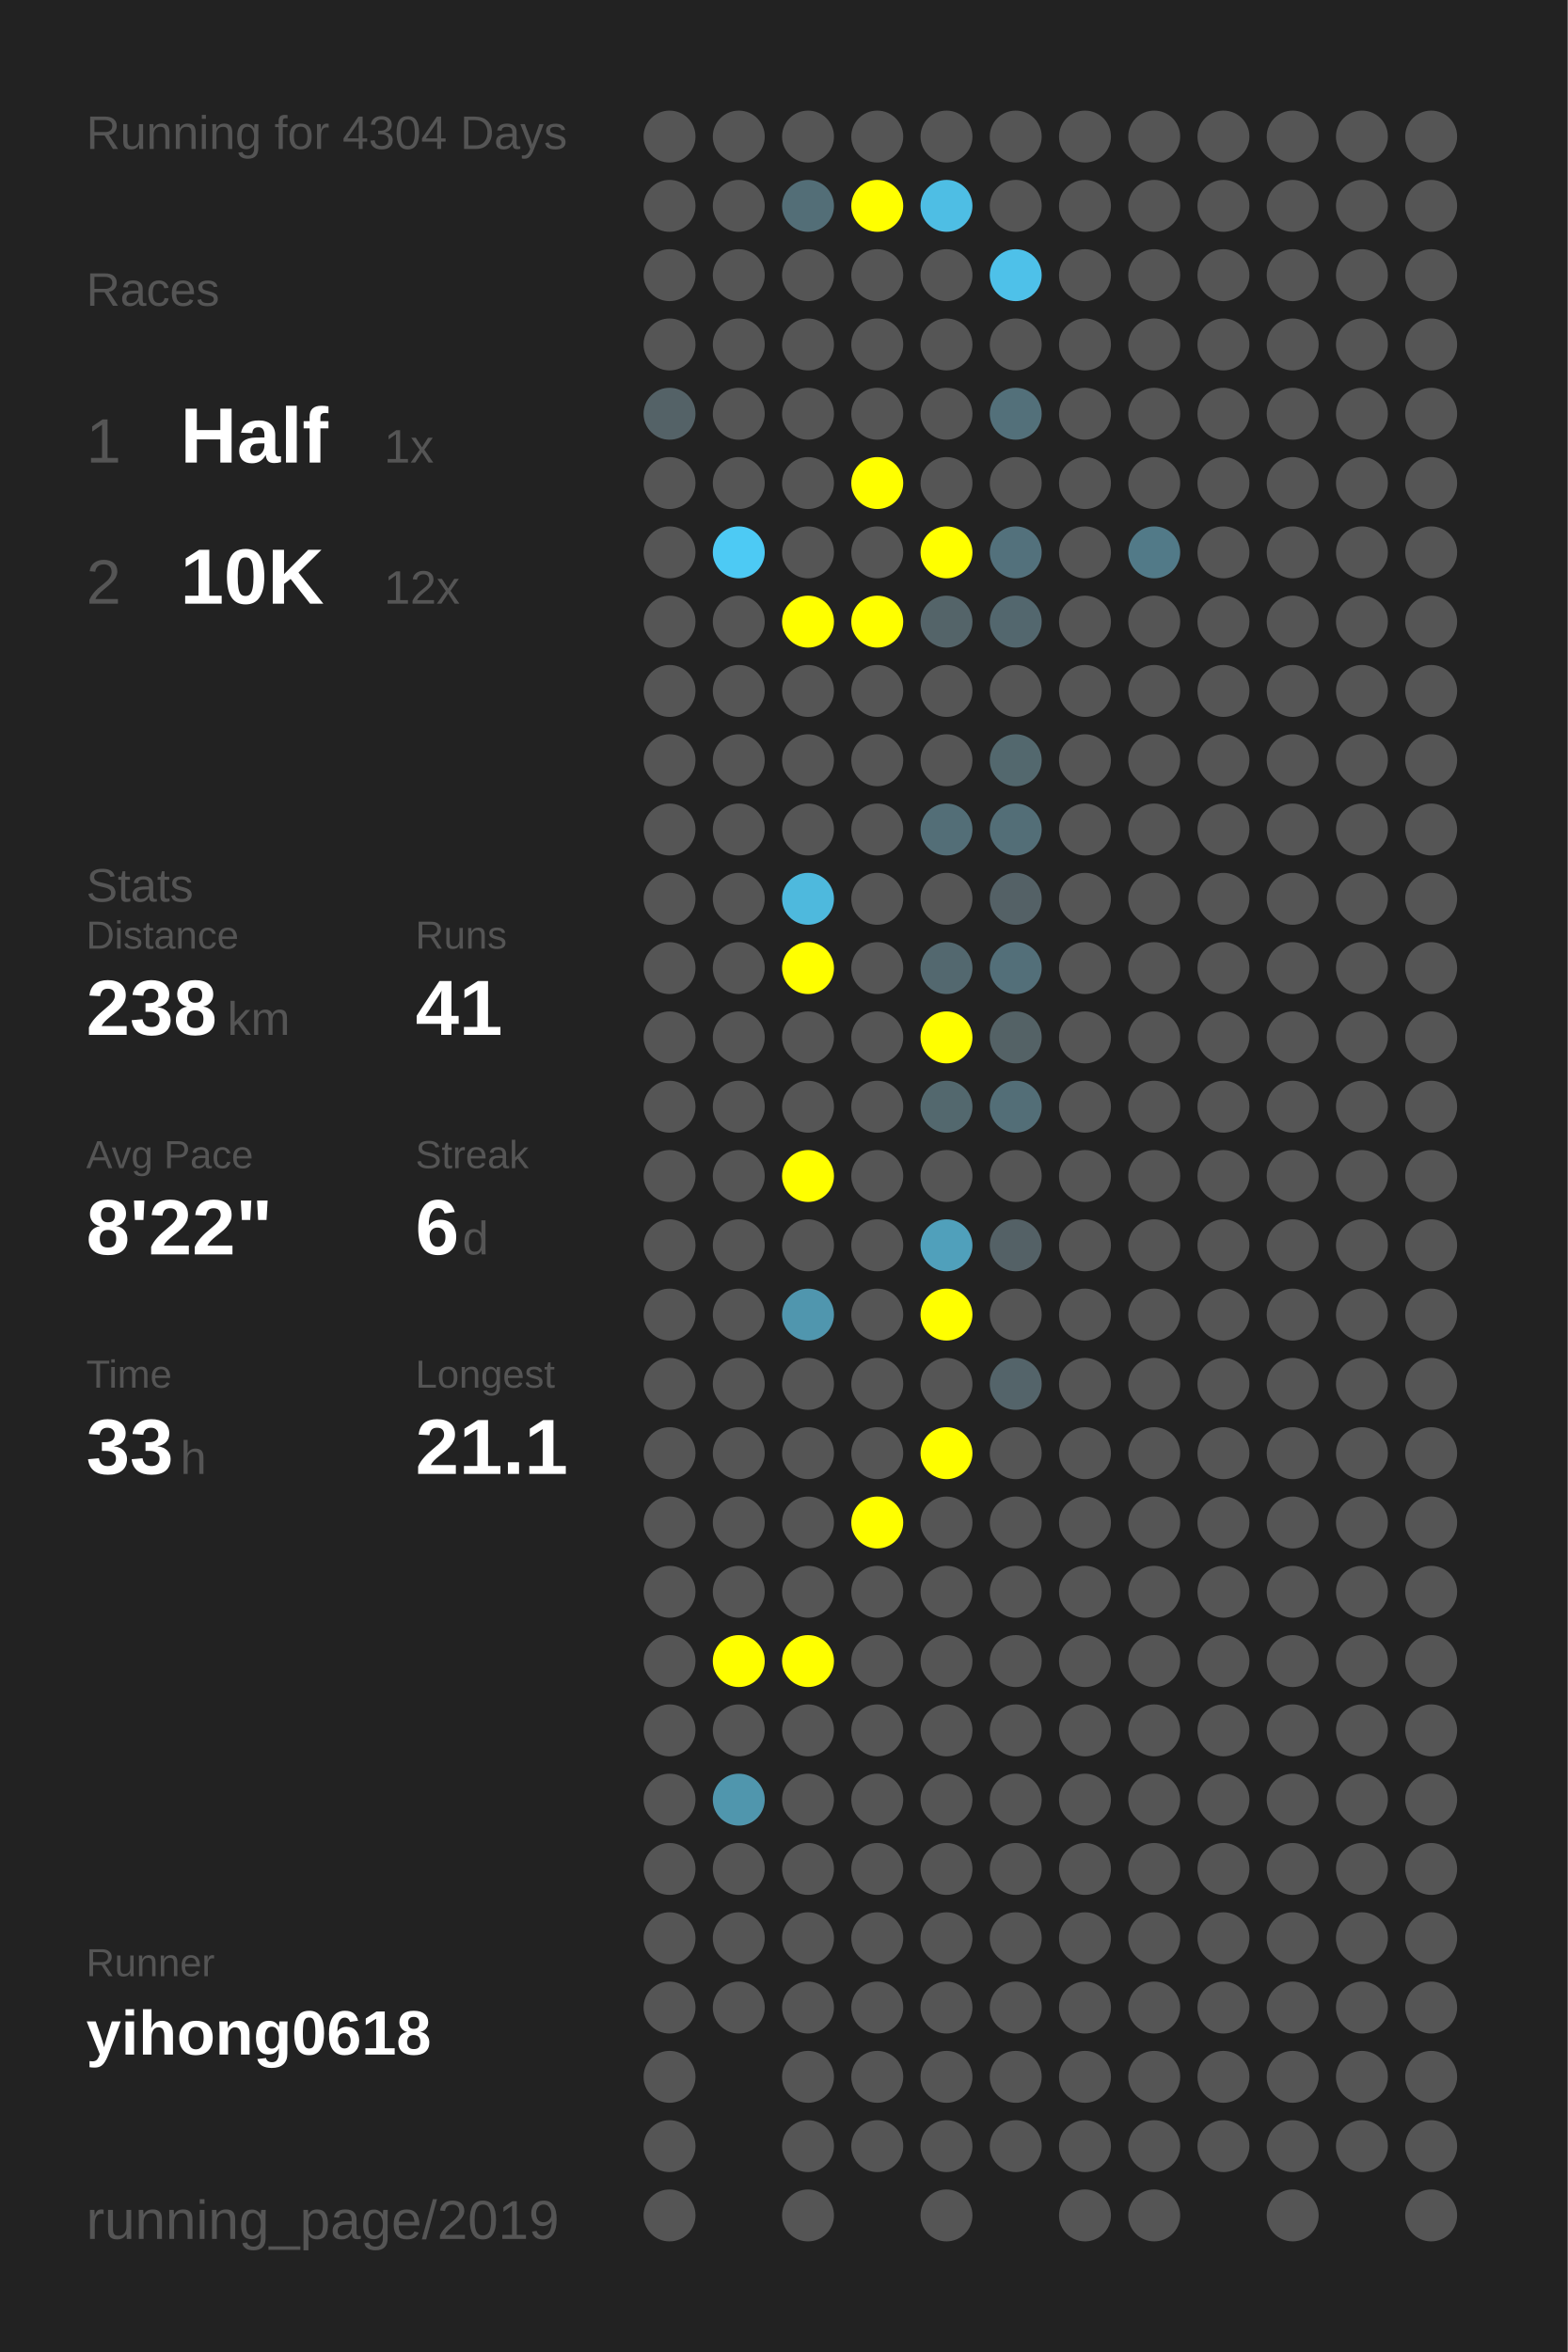
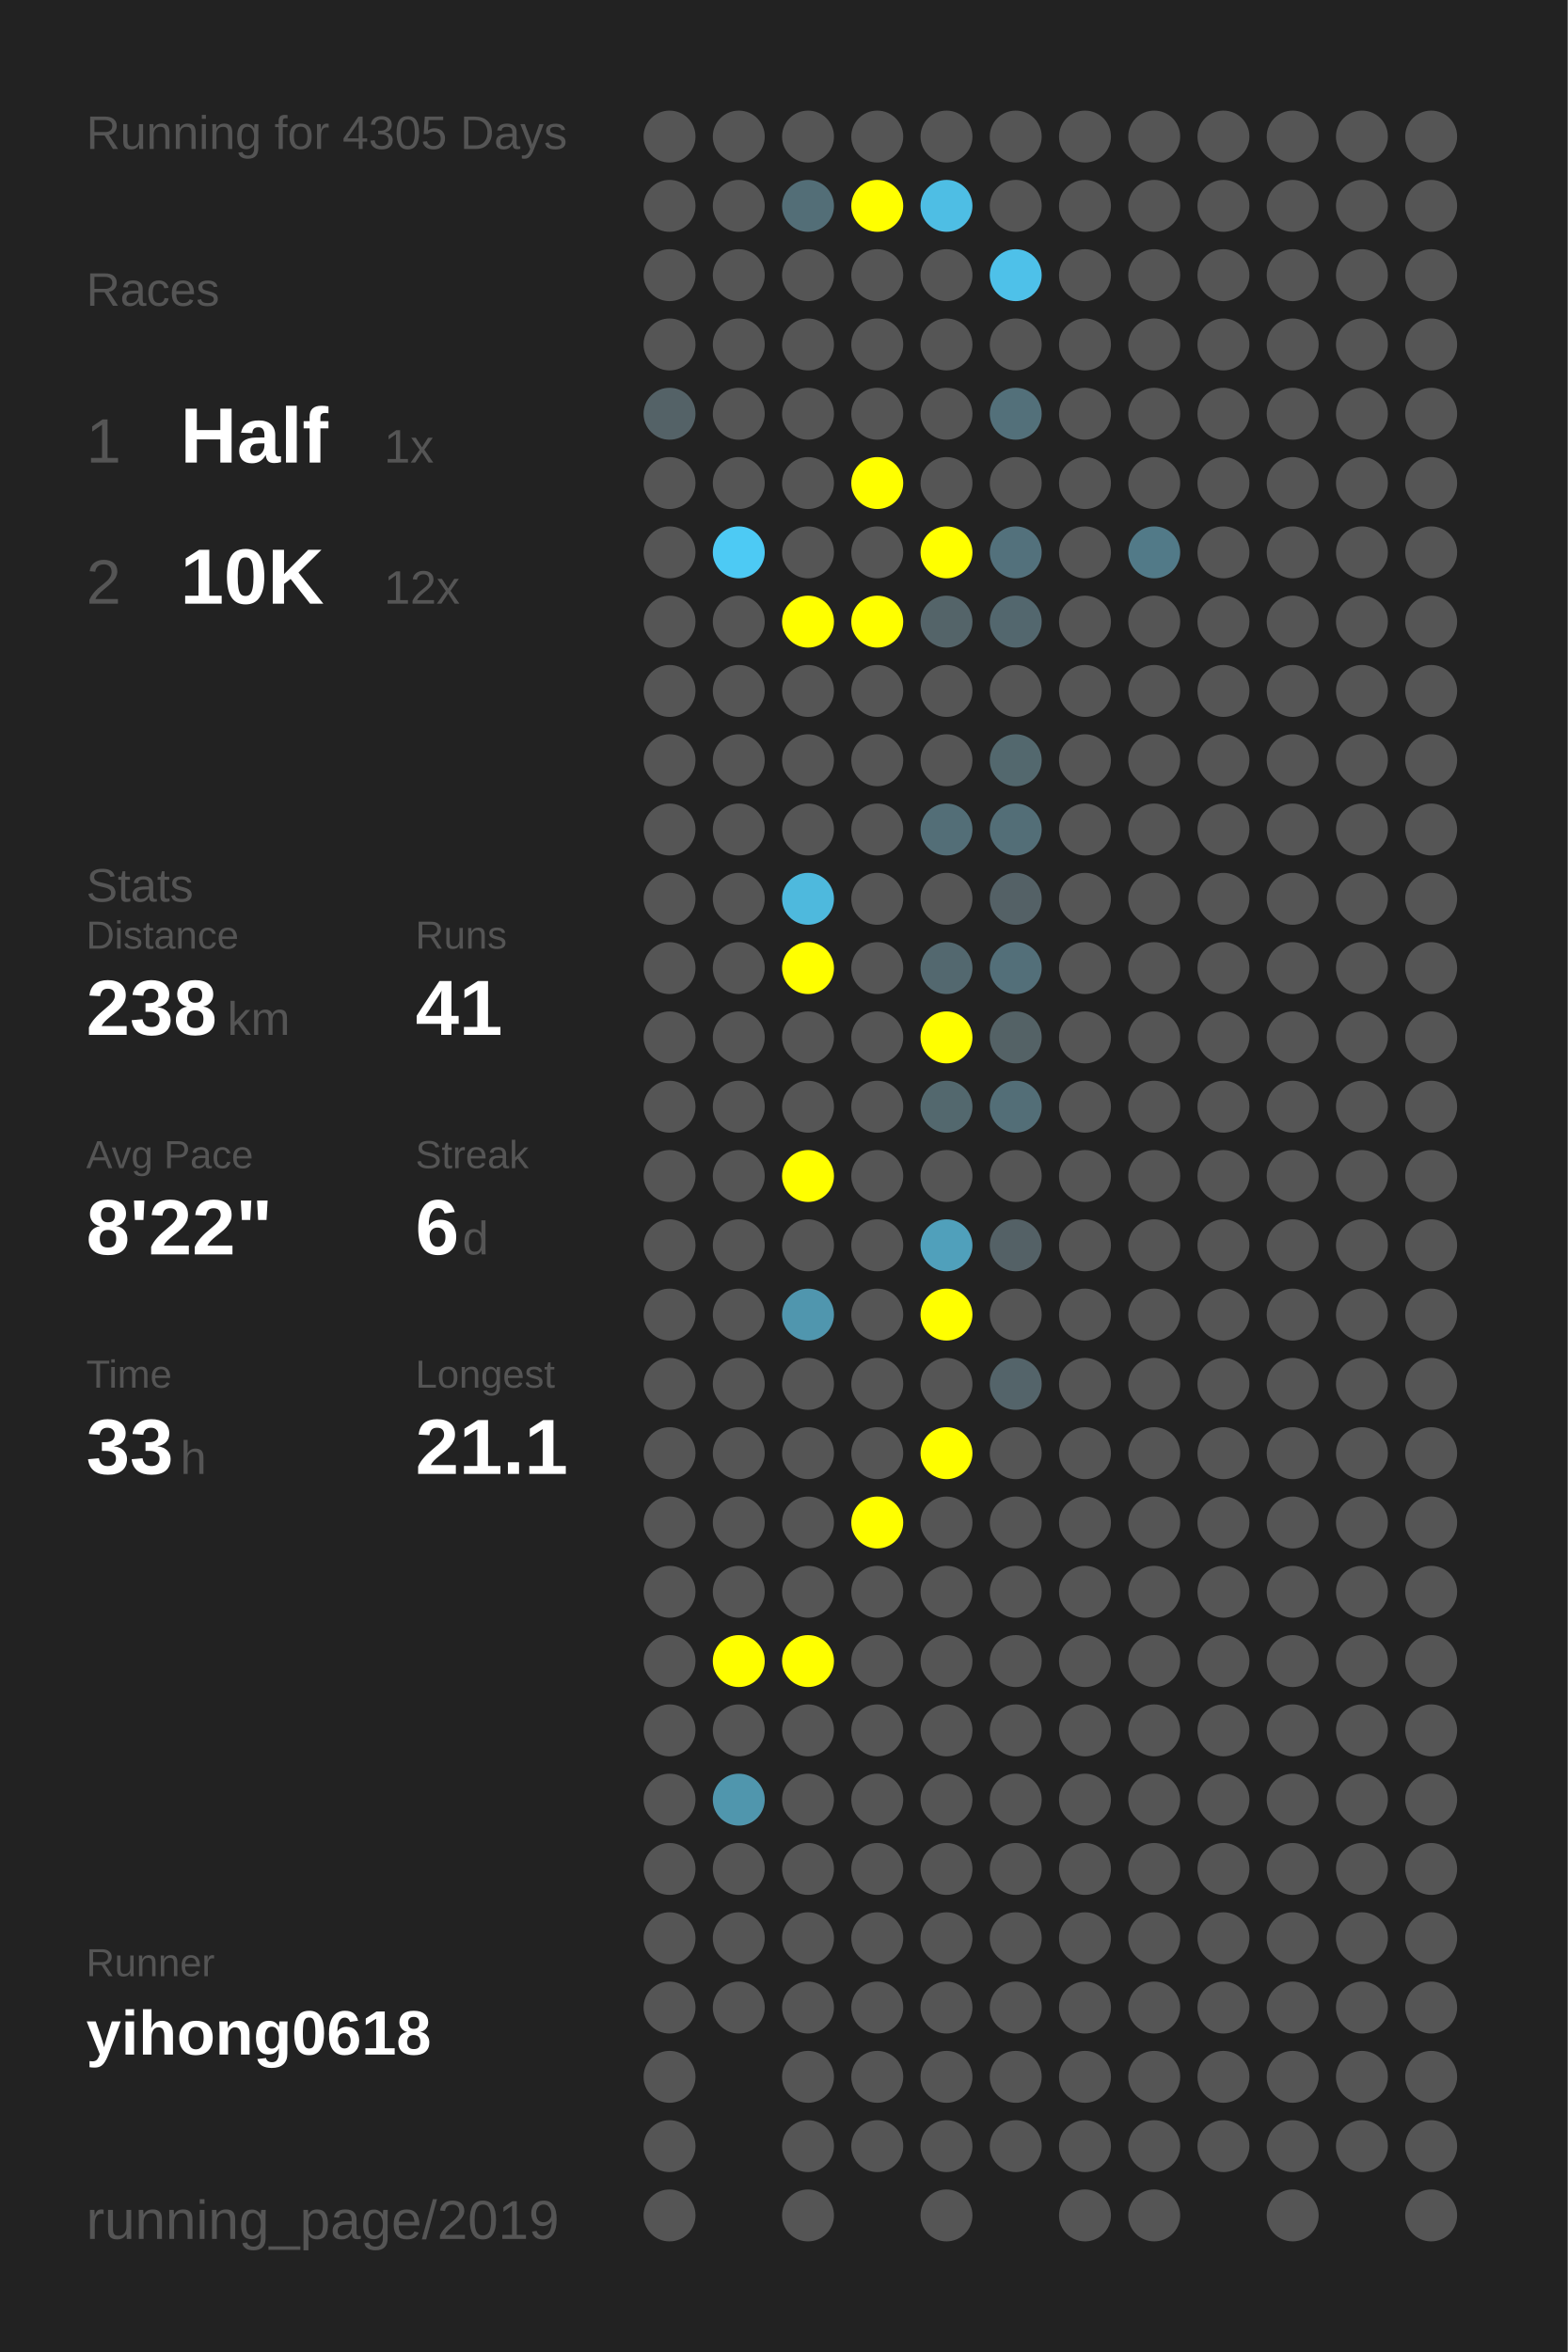
<svg xmlns="http://www.w3.org/2000/svg" baseProfile="full" height="300mm" version="1.1" viewBox="0,0,200,300" width="200mm">
  <defs />
  <rect fill="#222222" height="300" width="200" x="0" y="0" />
-   <text fill="#555555" style="font-size:6px; font-family:Arial;" x="11" y="19">Running for 4304 Days</text>
+   <text fill="#555555" style="font-size:6px; font-family:Arial;" x="11" y="19">Running for 4305 Days</text>
  <text fill="#555555" style="font-size:6px; font-family:Arial;" x="11" y="39">Races</text>
  <text fill="#555555" style="font-size:8px; font-family:Arial;" x="11" y="59">1</text>
  <text fill="#FFFFFF" style="font-size:10px; font-family:Arial; font-weight:bold;" x="23" y="59">Half</text>
  <text fill="#555555" style="font-size:6px; font-family:Arial;" x="49" y="59">1x</text>
  <text fill="#555555" style="font-size:8px; font-family:Arial;" x="11" y="77">2</text>
  <text fill="#FFFFFF" style="font-size:10px; font-family:Arial; font-weight:bold;" x="23" y="77">10K</text>
  <text fill="#555555" style="font-size:6px; font-family:Arial;" x="49" y="77">12x</text>
  <text fill="#555555" style="font-size:6px; font-family:Arial;" x="11" y="115">Stats</text>
  <text fill="#555555" style="font-size:5px; font-family:Arial;" x="11" y="121">Distance</text>
  <text fill="#FFFFFF" style="font-size:10px; font-family:Arial; font-weight:bold;" x="11" y="132">238</text>
  <text fill="#555555" style="font-size:6px; font-family:Arial;" x="29" y="132">km</text>
  <text fill="#555555" style="font-size:5px; font-family:Arial;" x="53" y="121">Runs</text>
  <text fill="#FFFFFF" style="font-size:10px; font-family:Arial; font-weight:bold;" x="53" y="132">41</text>
  <text fill="#555555" style="font-size:5px; font-family:Arial;" x="11" y="149">Avg Pace</text>
  <text fill="#FFFFFF" style="font-size:10px; font-family:Arial; font-weight:bold;" x="11" y="160">8'22"</text>
  <text fill="#555555" style="font-size:5px; font-family:Arial;" x="53" y="149">Streak</text>
  <text fill="#FFFFFF" style="font-size:10px; font-family:Arial; font-weight:bold;" x="53" y="160">6</text>
  <text fill="#555555" style="font-size:6px; font-family:Arial;" x="59" y="160">d</text>
  <text fill="#555555" style="font-size:5px; font-family:Arial;" x="11" y="177">Time</text>
  <text fill="#FFFFFF" style="font-size:10px; font-family:Arial; font-weight:bold;" x="11" y="188">33</text>
  <text fill="#555555" style="font-size:6px; font-family:Arial;" x="23" y="188">h</text>
  <text fill="#555555" style="font-size:5px; font-family:Arial;" x="53" y="177">Longest</text>
  <text fill="#FFFFFF" style="font-size:10px; font-family:Arial; font-weight:bold;" x="53" y="188">21.1</text>
  <text fill="#555555" style="font-size:5px; font-family:Arial;" x="11" y="252.065">Runner</text>
  <text fill="#FFFFFF" style="font-size:8px; font-family:Arial; font-weight:bold;" x="11" y="262.065">yihong0618</text>
  <text fill="#555555" style="font-size:7px; font-family:Arial;" x="11" y="285.581">running_page/2019</text>
  <circle cx="85.417" cy="17.419" fill="#555555" r="3.312" />
  <circle cx="85.417" cy="26.258" fill="#555555" r="3.312" />
  <circle cx="85.417" cy="35.097" fill="#555555" r="3.312" />
  <circle cx="85.417" cy="43.935" fill="#555555" r="3.312" />
  <circle cx="85.417" cy="52.774" fill="#546267" r="3.312" />
  <circle cx="85.417" cy="61.613" fill="#555555" r="3.312" />
  <circle cx="85.417" cy="70.452" fill="#555555" r="3.312" />
  <circle cx="85.417" cy="79.29" fill="#555555" r="3.312" />
  <circle cx="85.417" cy="88.129" fill="#555555" r="3.312" />
  <circle cx="85.417" cy="96.968" fill="#555555" r="3.312" />
  <circle cx="85.417" cy="105.806" fill="#555555" r="3.312" />
  <circle cx="85.417" cy="114.645" fill="#555555" r="3.312" />
  <circle cx="85.417" cy="123.484" fill="#555555" r="3.312" />
  <circle cx="85.417" cy="132.323" fill="#555555" r="3.312" />
  <circle cx="85.417" cy="141.161" fill="#555555" r="3.312" />
  <circle cx="85.417" cy="150" fill="#555555" r="3.312" />
  <circle cx="85.417" cy="158.839" fill="#555555" r="3.312" />
  <circle cx="85.417" cy="167.677" fill="#555555" r="3.312" />
  <circle cx="85.417" cy="176.516" fill="#555555" r="3.312" />
  <circle cx="85.417" cy="185.355" fill="#555555" r="3.312" />
  <circle cx="85.417" cy="194.194" fill="#555555" r="3.312" />
  <circle cx="85.417" cy="203.032" fill="#555555" r="3.312" />
  <circle cx="85.417" cy="211.871" fill="#555555" r="3.312" />
  <circle cx="85.417" cy="220.71" fill="#555555" r="3.312" />
  <circle cx="85.417" cy="229.548" fill="#555555" r="3.312" />
  <circle cx="85.417" cy="238.387" fill="#555555" r="3.312" />
  <circle cx="85.417" cy="247.226" fill="#555555" r="3.312" />
  <circle cx="85.417" cy="256.065" fill="#555555" r="3.312" />
  <circle cx="85.417" cy="264.903" fill="#555555" r="3.312" />
  <circle cx="85.417" cy="273.742" fill="#555555" r="3.312" />
  <circle cx="85.417" cy="282.581" fill="#555555" r="3.312" />
  <circle cx="94.25" cy="17.419" fill="#555555" r="3.312" />
  <circle cx="94.25" cy="26.258" fill="#555555" r="3.312" />
  <circle cx="94.25" cy="35.097" fill="#555555" r="3.312" />
  <circle cx="94.25" cy="43.935" fill="#555555" r="3.312" />
  <circle cx="94.25" cy="52.774" fill="#555555" r="3.312" />
  <circle cx="94.25" cy="61.613" fill="#555555" r="3.312" />
  <circle cx="94.25" cy="70.452" fill="#4dcaf4" r="3.312" />
  <circle cx="94.25" cy="79.29" fill="#555555" r="3.312" />
  <circle cx="94.25" cy="88.129" fill="#555555" r="3.312" />
  <circle cx="94.25" cy="96.968" fill="#555555" r="3.312" />
  <circle cx="94.25" cy="105.806" fill="#555555" r="3.312" />
  <circle cx="94.25" cy="114.645" fill="#555555" r="3.312" />
  <circle cx="94.25" cy="123.484" fill="#555555" r="3.312" />
  <circle cx="94.25" cy="132.323" fill="#555555" r="3.312" />
  <circle cx="94.25" cy="141.161" fill="#555555" r="3.312" />
  <circle cx="94.25" cy="150" fill="#555555" r="3.312" />
  <circle cx="94.25" cy="158.839" fill="#555555" r="3.312" />
  <circle cx="94.25" cy="167.677" fill="#555555" r="3.312" />
  <circle cx="94.25" cy="176.516" fill="#555555" r="3.312" />
  <circle cx="94.25" cy="185.355" fill="#555555" r="3.312" />
  <circle cx="94.25" cy="194.194" fill="#555555" r="3.312" />
  <circle cx="94.25" cy="203.032" fill="#555555" r="3.312" />
  <circle cx="94.25" cy="211.871" fill="#FFFF00" r="3.312" />
  <circle cx="94.25" cy="220.71" fill="#555555" r="3.312" />
  <circle cx="94.25" cy="229.548" fill="#5096ad" r="3.312" />
  <circle cx="94.25" cy="238.387" fill="#555555" r="3.312" />
  <circle cx="94.25" cy="247.226" fill="#555555" r="3.312" />
  <circle cx="94.25" cy="256.065" fill="#555555" r="3.312" />
  <circle cx="103.083" cy="17.419" fill="#555555" r="3.312" />
  <circle cx="103.083" cy="26.258" fill="#536e77" r="3.312" />
  <circle cx="103.083" cy="35.097" fill="#555555" r="3.312" />
  <circle cx="103.083" cy="43.935" fill="#555555" r="3.312" />
  <circle cx="103.083" cy="52.774" fill="#555555" r="3.312" />
  <circle cx="103.083" cy="61.613" fill="#555555" r="3.312" />
  <circle cx="103.083" cy="70.452" fill="#555555" r="3.312" />
  <circle cx="103.083" cy="79.29" fill="#FFFF00" r="3.312" />
  <circle cx="103.083" cy="88.129" fill="#555555" r="3.312" />
  <circle cx="103.083" cy="96.968" fill="#555555" r="3.312" />
  <circle cx="103.083" cy="105.806" fill="#555555" r="3.312" />
  <circle cx="103.083" cy="114.645" fill="#4eb9dd" r="3.312" />
  <circle cx="103.083" cy="123.484" fill="#FFFF00" r="3.312" />
  <circle cx="103.083" cy="132.323" fill="#555555" r="3.312" />
  <circle cx="103.083" cy="141.161" fill="#555555" r="3.312" />
  <circle cx="103.083" cy="150" fill="#FFFF00" r="3.312" />
  <circle cx="103.083" cy="158.839" fill="#555555" r="3.312" />
  <circle cx="103.083" cy="167.677" fill="#5096ae" r="3.312" />
  <circle cx="103.083" cy="176.516" fill="#555555" r="3.312" />
  <circle cx="103.083" cy="185.355" fill="#555555" r="3.312" />
  <circle cx="103.083" cy="194.194" fill="#555555" r="3.312" />
  <circle cx="103.083" cy="203.032" fill="#555555" r="3.312" />
  <circle cx="103.083" cy="211.871" fill="#FFFF00" r="3.312" />
  <circle cx="103.083" cy="220.71" fill="#555555" r="3.312" />
  <circle cx="103.083" cy="229.548" fill="#555555" r="3.312" />
  <circle cx="103.083" cy="238.387" fill="#555555" r="3.312" />
  <circle cx="103.083" cy="247.226" fill="#555555" r="3.312" />
  <circle cx="103.083" cy="256.065" fill="#555555" r="3.312" />
  <circle cx="103.083" cy="264.903" fill="#555555" r="3.312" />
  <circle cx="103.083" cy="273.742" fill="#555555" r="3.312" />
  <circle cx="103.083" cy="282.581" fill="#555555" r="3.312" />
  <circle cx="111.917" cy="17.419" fill="#555555" r="3.312" />
  <circle cx="111.917" cy="26.258" fill="#FFFF00" r="3.312" />
  <circle cx="111.917" cy="35.097" fill="#555555" r="3.312" />
  <circle cx="111.917" cy="43.935" fill="#555555" r="3.312" />
  <circle cx="111.917" cy="52.774" fill="#555555" r="3.312" />
  <circle cx="111.917" cy="61.613" fill="#FFFF00" r="3.312" />
  <circle cx="111.917" cy="70.452" fill="#555555" r="3.312" />
  <circle cx="111.917" cy="79.29" fill="#FFFF00" r="3.312" />
  <circle cx="111.917" cy="88.129" fill="#555555" r="3.312" />
  <circle cx="111.917" cy="96.968" fill="#555555" r="3.312" />
  <circle cx="111.917" cy="105.806" fill="#555555" r="3.312" />
  <circle cx="111.917" cy="114.645" fill="#555555" r="3.312" />
  <circle cx="111.917" cy="123.484" fill="#555555" r="3.312" />
  <circle cx="111.917" cy="132.323" fill="#555555" r="3.312" />
  <circle cx="111.917" cy="141.161" fill="#555555" r="3.312" />
  <circle cx="111.917" cy="150" fill="#555555" r="3.312" />
  <circle cx="111.917" cy="158.839" fill="#555555" r="3.312" />
  <circle cx="111.917" cy="167.677" fill="#555555" r="3.312" />
  <circle cx="111.917" cy="176.516" fill="#555555" r="3.312" />
  <circle cx="111.917" cy="185.355" fill="#555555" r="3.312" />
  <circle cx="111.917" cy="194.194" fill="#FFFF00" r="3.312" />
  <circle cx="111.917" cy="203.032" fill="#555555" r="3.312" />
  <circle cx="111.917" cy="211.871" fill="#555555" r="3.312" />
  <circle cx="111.917" cy="220.71" fill="#555555" r="3.312" />
  <circle cx="111.917" cy="229.548" fill="#555555" r="3.312" />
  <circle cx="111.917" cy="238.387" fill="#555555" r="3.312" />
  <circle cx="111.917" cy="247.226" fill="#555555" r="3.312" />
  <circle cx="111.917" cy="256.065" fill="#555555" r="3.312" />
  <circle cx="111.917" cy="264.903" fill="#555555" r="3.312" />
  <circle cx="111.917" cy="273.742" fill="#555555" r="3.312" />
  <circle cx="120.75" cy="17.419" fill="#555555" r="3.312" />
  <circle cx="120.75" cy="26.258" fill="#4ebee4" r="3.312" />
  <circle cx="120.75" cy="35.097" fill="#555555" r="3.312" />
  <circle cx="120.75" cy="43.935" fill="#555555" r="3.312" />
  <circle cx="120.75" cy="52.774" fill="#555555" r="3.312" />
  <circle cx="120.75" cy="61.613" fill="#555555" r="3.312" />
  <circle cx="120.75" cy="70.452" fill="#FFFF00" r="3.312" />
  <circle cx="120.75" cy="79.29" fill="#546469" r="3.312" />
  <circle cx="120.75" cy="88.129" fill="#555555" r="3.312" />
  <circle cx="120.75" cy="96.968" fill="#555555" r="3.312" />
  <circle cx="120.75" cy="105.806" fill="#536e77" r="3.312" />
  <circle cx="120.75" cy="114.645" fill="#555555" r="3.312" />
  <circle cx="120.75" cy="123.484" fill="#53686f" r="3.312" />
  <circle cx="120.75" cy="132.323" fill="#FFFF00" r="3.312" />
  <circle cx="120.75" cy="141.161" fill="#53686e" r="3.312" />
  <circle cx="120.75" cy="150" fill="#555555" r="3.312" />
  <circle cx="120.75" cy="158.839" fill="#50a0bb" r="3.312" />
  <circle cx="120.75" cy="167.677" fill="#FFFF00" r="3.312" />
  <circle cx="120.75" cy="176.516" fill="#555555" r="3.312" />
  <circle cx="120.75" cy="185.355" fill="#FFFF00" r="3.312" />
  <circle cx="120.75" cy="194.194" fill="#555555" r="3.312" />
  <circle cx="120.75" cy="203.032" fill="#555555" r="3.312" />
  <circle cx="120.75" cy="211.871" fill="#555555" r="3.312" />
  <circle cx="120.75" cy="220.71" fill="#555555" r="3.312" />
  <circle cx="120.75" cy="229.548" fill="#555555" r="3.312" />
  <circle cx="120.75" cy="238.387" fill="#555555" r="3.312" />
  <circle cx="120.75" cy="247.226" fill="#555555" r="3.312" />
  <circle cx="120.75" cy="256.065" fill="#555555" r="3.312" />
  <circle cx="120.75" cy="264.903" fill="#555555" r="3.312" />
  <circle cx="120.75" cy="273.742" fill="#555555" r="3.312" />
  <circle cx="120.75" cy="282.581" fill="#555555" r="3.312" />
  <circle cx="129.583" cy="17.419" fill="#555555" r="3.312" />
  <circle cx="129.583" cy="26.258" fill="#555555" r="3.312" />
  <circle cx="129.583" cy="35.097" fill="#4ec1e9" r="3.312" />
  <circle cx="129.583" cy="43.935" fill="#555555" r="3.312" />
  <circle cx="129.583" cy="52.774" fill="#53707a" r="3.312" />
  <circle cx="129.583" cy="61.613" fill="#555555" r="3.312" />
  <circle cx="129.583" cy="70.452" fill="#53717c" r="3.312" />
  <circle cx="129.583" cy="79.29" fill="#53676e" r="3.312" />
  <circle cx="129.583" cy="88.129" fill="#555555" r="3.312" />
  <circle cx="129.583" cy="96.968" fill="#53686e" r="3.312" />
  <circle cx="129.583" cy="105.806" fill="#536e77" r="3.312" />
  <circle cx="129.583" cy="114.645" fill="#546166" r="3.312" />
  <circle cx="129.583" cy="123.484" fill="#536f79" r="3.312" />
  <circle cx="129.583" cy="132.323" fill="#546266" r="3.312" />
  <circle cx="129.583" cy="141.161" fill="#536e77" r="3.312" />
  <circle cx="129.583" cy="150" fill="#555555" r="3.312" />
  <circle cx="129.583" cy="158.839" fill="#546166" r="3.312" />
  <circle cx="129.583" cy="167.677" fill="#555555" r="3.312" />
  <circle cx="129.583" cy="176.516" fill="#54646a" r="3.312" />
  <circle cx="129.583" cy="185.355" fill="#555555" r="3.312" />
  <circle cx="129.583" cy="194.194" fill="#555555" r="3.312" />
  <circle cx="129.583" cy="203.032" fill="#555555" r="3.312" />
  <circle cx="129.583" cy="211.871" fill="#555555" r="3.312" />
  <circle cx="129.583" cy="220.71" fill="#555555" r="3.312" />
  <circle cx="129.583" cy="229.548" fill="#555555" r="3.312" />
  <circle cx="129.583" cy="238.387" fill="#555555" r="3.312" />
  <circle cx="129.583" cy="247.226" fill="#555555" r="3.312" />
  <circle cx="129.583" cy="256.065" fill="#555555" r="3.312" />
  <circle cx="129.583" cy="264.903" fill="#555555" r="3.312" />
  <circle cx="129.583" cy="273.742" fill="#555555" r="3.312" />
  <circle cx="138.417" cy="17.419" fill="#555555" r="3.312" />
  <circle cx="138.417" cy="26.258" fill="#555555" r="3.312" />
  <circle cx="138.417" cy="35.097" fill="#555555" r="3.312" />
  <circle cx="138.417" cy="43.935" fill="#555555" r="3.312" />
  <circle cx="138.417" cy="52.774" fill="#555555" r="3.312" />
  <circle cx="138.417" cy="61.613" fill="#555555" r="3.312" />
  <circle cx="138.417" cy="70.452" fill="#555555" r="3.312" />
  <circle cx="138.417" cy="79.29" fill="#555555" r="3.312" />
  <circle cx="138.417" cy="88.129" fill="#555555" r="3.312" />
  <circle cx="138.417" cy="96.968" fill="#555555" r="3.312" />
  <circle cx="138.417" cy="105.806" fill="#555555" r="3.312" />
  <circle cx="138.417" cy="114.645" fill="#555555" r="3.312" />
  <circle cx="138.417" cy="123.484" fill="#555555" r="3.312" />
  <circle cx="138.417" cy="132.323" fill="#555555" r="3.312" />
  <circle cx="138.417" cy="141.161" fill="#555555" r="3.312" />
  <circle cx="138.417" cy="150" fill="#555555" r="3.312" />
  <circle cx="138.417" cy="158.839" fill="#555555" r="3.312" />
  <circle cx="138.417" cy="167.677" fill="#555555" r="3.312" />
  <circle cx="138.417" cy="176.516" fill="#555555" r="3.312" />
  <circle cx="138.417" cy="185.355" fill="#555555" r="3.312" />
  <circle cx="138.417" cy="194.194" fill="#555555" r="3.312" />
  <circle cx="138.417" cy="203.032" fill="#555555" r="3.312" />
  <circle cx="138.417" cy="211.871" fill="#555555" r="3.312" />
  <circle cx="138.417" cy="220.71" fill="#555555" r="3.312" />
  <circle cx="138.417" cy="229.548" fill="#555555" r="3.312" />
  <circle cx="138.417" cy="238.387" fill="#555555" r="3.312" />
  <circle cx="138.417" cy="247.226" fill="#555555" r="3.312" />
  <circle cx="138.417" cy="256.065" fill="#555555" r="3.312" />
  <circle cx="138.417" cy="264.903" fill="#555555" r="3.312" />
  <circle cx="138.417" cy="273.742" fill="#555555" r="3.312" />
  <circle cx="138.417" cy="282.581" fill="#555555" r="3.312" />
  <circle cx="147.25" cy="17.419" fill="#555555" r="3.312" />
  <circle cx="147.25" cy="26.258" fill="#555555" r="3.312" />
  <circle cx="147.25" cy="35.097" fill="#555555" r="3.312" />
  <circle cx="147.25" cy="43.935" fill="#555555" r="3.312" />
  <circle cx="147.25" cy="52.774" fill="#555555" r="3.312" />
  <circle cx="147.25" cy="61.613" fill="#555555" r="3.312" />
  <circle cx="147.25" cy="70.452" fill="#527a88" r="3.312" />
  <circle cx="147.25" cy="79.29" fill="#555555" r="3.312" />
  <circle cx="147.25" cy="88.129" fill="#555555" r="3.312" />
  <circle cx="147.25" cy="96.968" fill="#555555" r="3.312" />
  <circle cx="147.25" cy="105.806" fill="#555555" r="3.312" />
  <circle cx="147.25" cy="114.645" fill="#555555" r="3.312" />
  <circle cx="147.25" cy="123.484" fill="#555555" r="3.312" />
  <circle cx="147.25" cy="132.323" fill="#555555" r="3.312" />
  <circle cx="147.25" cy="141.161" fill="#555555" r="3.312" />
  <circle cx="147.25" cy="150" fill="#555555" r="3.312" />
  <circle cx="147.25" cy="158.839" fill="#555555" r="3.312" />
  <circle cx="147.25" cy="167.677" fill="#555555" r="3.312" />
  <circle cx="147.25" cy="176.516" fill="#555555" r="3.312" />
  <circle cx="147.25" cy="185.355" fill="#555555" r="3.312" />
  <circle cx="147.25" cy="194.194" fill="#555555" r="3.312" />
  <circle cx="147.25" cy="203.032" fill="#555555" r="3.312" />
  <circle cx="147.25" cy="211.871" fill="#555555" r="3.312" />
  <circle cx="147.25" cy="220.71" fill="#555555" r="3.312" />
  <circle cx="147.25" cy="229.548" fill="#555555" r="3.312" />
  <circle cx="147.25" cy="238.387" fill="#555555" r="3.312" />
  <circle cx="147.25" cy="247.226" fill="#555555" r="3.312" />
  <circle cx="147.25" cy="256.065" fill="#555555" r="3.312" />
  <circle cx="147.25" cy="264.903" fill="#555555" r="3.312" />
  <circle cx="147.25" cy="273.742" fill="#555555" r="3.312" />
  <circle cx="147.25" cy="282.581" fill="#555555" r="3.312" />
  <circle cx="156.083" cy="17.419" fill="#555555" r="3.312" />
  <circle cx="156.083" cy="26.258" fill="#555555" r="3.312" />
  <circle cx="156.083" cy="35.097" fill="#555555" r="3.312" />
  <circle cx="156.083" cy="43.935" fill="#555555" r="3.312" />
  <circle cx="156.083" cy="52.774" fill="#555555" r="3.312" />
  <circle cx="156.083" cy="61.613" fill="#555555" r="3.312" />
  <circle cx="156.083" cy="70.452" fill="#555555" r="3.312" />
  <circle cx="156.083" cy="79.29" fill="#555555" r="3.312" />
  <circle cx="156.083" cy="88.129" fill="#555555" r="3.312" />
  <circle cx="156.083" cy="96.968" fill="#555555" r="3.312" />
  <circle cx="156.083" cy="105.806" fill="#555555" r="3.312" />
  <circle cx="156.083" cy="114.645" fill="#555555" r="3.312" />
  <circle cx="156.083" cy="123.484" fill="#555555" r="3.312" />
  <circle cx="156.083" cy="132.323" fill="#555555" r="3.312" />
  <circle cx="156.083" cy="141.161" fill="#555555" r="3.312" />
  <circle cx="156.083" cy="150" fill="#555555" r="3.312" />
  <circle cx="156.083" cy="158.839" fill="#555555" r="3.312" />
  <circle cx="156.083" cy="167.677" fill="#555555" r="3.312" />
  <circle cx="156.083" cy="176.516" fill="#555555" r="3.312" />
  <circle cx="156.083" cy="185.355" fill="#555555" r="3.312" />
  <circle cx="156.083" cy="194.194" fill="#555555" r="3.312" />
  <circle cx="156.083" cy="203.032" fill="#555555" r="3.312" />
  <circle cx="156.083" cy="211.871" fill="#555555" r="3.312" />
  <circle cx="156.083" cy="220.71" fill="#555555" r="3.312" />
  <circle cx="156.083" cy="229.548" fill="#555555" r="3.312" />
  <circle cx="156.083" cy="238.387" fill="#555555" r="3.312" />
  <circle cx="156.083" cy="247.226" fill="#555555" r="3.312" />
  <circle cx="156.083" cy="256.065" fill="#555555" r="3.312" />
  <circle cx="156.083" cy="264.903" fill="#555555" r="3.312" />
  <circle cx="156.083" cy="273.742" fill="#555555" r="3.312" />
  <circle cx="164.917" cy="17.419" fill="#555555" r="3.312" />
  <circle cx="164.917" cy="26.258" fill="#555555" r="3.312" />
  <circle cx="164.917" cy="35.097" fill="#555555" r="3.312" />
  <circle cx="164.917" cy="43.935" fill="#555555" r="3.312" />
  <circle cx="164.917" cy="52.774" fill="#555555" r="3.312" />
  <circle cx="164.917" cy="61.613" fill="#555555" r="3.312" />
  <circle cx="164.917" cy="70.452" fill="#555555" r="3.312" />
  <circle cx="164.917" cy="79.29" fill="#555555" r="3.312" />
  <circle cx="164.917" cy="88.129" fill="#555555" r="3.312" />
  <circle cx="164.917" cy="96.968" fill="#555555" r="3.312" />
  <circle cx="164.917" cy="105.806" fill="#555555" r="3.312" />
  <circle cx="164.917" cy="114.645" fill="#555555" r="3.312" />
  <circle cx="164.917" cy="123.484" fill="#555555" r="3.312" />
  <circle cx="164.917" cy="132.323" fill="#555555" r="3.312" />
  <circle cx="164.917" cy="141.161" fill="#555555" r="3.312" />
  <circle cx="164.917" cy="150" fill="#555555" r="3.312" />
  <circle cx="164.917" cy="158.839" fill="#555555" r="3.312" />
  <circle cx="164.917" cy="167.677" fill="#555555" r="3.312" />
  <circle cx="164.917" cy="176.516" fill="#555555" r="3.312" />
  <circle cx="164.917" cy="185.355" fill="#555555" r="3.312" />
  <circle cx="164.917" cy="194.194" fill="#555555" r="3.312" />
  <circle cx="164.917" cy="203.032" fill="#555555" r="3.312" />
  <circle cx="164.917" cy="211.871" fill="#555555" r="3.312" />
  <circle cx="164.917" cy="220.71" fill="#555555" r="3.312" />
  <circle cx="164.917" cy="229.548" fill="#555555" r="3.312" />
  <circle cx="164.917" cy="238.387" fill="#555555" r="3.312" />
  <circle cx="164.917" cy="247.226" fill="#555555" r="3.312" />
  <circle cx="164.917" cy="256.065" fill="#555555" r="3.312" />
  <circle cx="164.917" cy="264.903" fill="#555555" r="3.312" />
  <circle cx="164.917" cy="273.742" fill="#555555" r="3.312" />
  <circle cx="164.917" cy="282.581" fill="#555555" r="3.312" />
  <circle cx="173.75" cy="17.419" fill="#555555" r="3.312" />
  <circle cx="173.75" cy="26.258" fill="#555555" r="3.312" />
  <circle cx="173.75" cy="35.097" fill="#555555" r="3.312" />
  <circle cx="173.75" cy="43.935" fill="#555555" r="3.312" />
  <circle cx="173.75" cy="52.774" fill="#555555" r="3.312" />
  <circle cx="173.75" cy="61.613" fill="#555555" r="3.312" />
  <circle cx="173.75" cy="70.452" fill="#555555" r="3.312" />
  <circle cx="173.75" cy="79.29" fill="#555555" r="3.312" />
  <circle cx="173.75" cy="88.129" fill="#555555" r="3.312" />
  <circle cx="173.75" cy="96.968" fill="#555555" r="3.312" />
  <circle cx="173.75" cy="105.806" fill="#555555" r="3.312" />
  <circle cx="173.75" cy="114.645" fill="#555555" r="3.312" />
  <circle cx="173.75" cy="123.484" fill="#555555" r="3.312" />
  <circle cx="173.75" cy="132.323" fill="#555555" r="3.312" />
  <circle cx="173.75" cy="141.161" fill="#555555" r="3.312" />
  <circle cx="173.75" cy="150" fill="#555555" r="3.312" />
  <circle cx="173.75" cy="158.839" fill="#555555" r="3.312" />
  <circle cx="173.75" cy="167.677" fill="#555555" r="3.312" />
  <circle cx="173.75" cy="176.516" fill="#555555" r="3.312" />
  <circle cx="173.75" cy="185.355" fill="#555555" r="3.312" />
  <circle cx="173.75" cy="194.194" fill="#555555" r="3.312" />
  <circle cx="173.75" cy="203.032" fill="#555555" r="3.312" />
  <circle cx="173.75" cy="211.871" fill="#555555" r="3.312" />
  <circle cx="173.75" cy="220.71" fill="#555555" r="3.312" />
  <circle cx="173.75" cy="229.548" fill="#555555" r="3.312" />
  <circle cx="173.75" cy="238.387" fill="#555555" r="3.312" />
  <circle cx="173.75" cy="247.226" fill="#555555" r="3.312" />
  <circle cx="173.75" cy="256.065" fill="#555555" r="3.312" />
  <circle cx="173.75" cy="264.903" fill="#555555" r="3.312" />
  <circle cx="173.75" cy="273.742" fill="#555555" r="3.312" />
  <circle cx="182.583" cy="17.419" fill="#555555" r="3.312" />
  <circle cx="182.583" cy="26.258" fill="#555555" r="3.312" />
  <circle cx="182.583" cy="35.097" fill="#555555" r="3.312" />
  <circle cx="182.583" cy="43.935" fill="#555555" r="3.312" />
  <circle cx="182.583" cy="52.774" fill="#555555" r="3.312" />
  <circle cx="182.583" cy="61.613" fill="#555555" r="3.312" />
  <circle cx="182.583" cy="70.452" fill="#555555" r="3.312" />
  <circle cx="182.583" cy="79.29" fill="#555555" r="3.312" />
  <circle cx="182.583" cy="88.129" fill="#555555" r="3.312" />
  <circle cx="182.583" cy="96.968" fill="#555555" r="3.312" />
  <circle cx="182.583" cy="105.806" fill="#555555" r="3.312" />
  <circle cx="182.583" cy="114.645" fill="#555555" r="3.312" />
  <circle cx="182.583" cy="123.484" fill="#555555" r="3.312" />
  <circle cx="182.583" cy="132.323" fill="#555555" r="3.312" />
  <circle cx="182.583" cy="141.161" fill="#555555" r="3.312" />
  <circle cx="182.583" cy="150" fill="#555555" r="3.312" />
  <circle cx="182.583" cy="158.839" fill="#555555" r="3.312" />
  <circle cx="182.583" cy="167.677" fill="#555555" r="3.312" />
  <circle cx="182.583" cy="176.516" fill="#555555" r="3.312" />
  <circle cx="182.583" cy="185.355" fill="#555555" r="3.312" />
  <circle cx="182.583" cy="194.194" fill="#555555" r="3.312" />
  <circle cx="182.583" cy="203.032" fill="#555555" r="3.312" />
  <circle cx="182.583" cy="211.871" fill="#555555" r="3.312" />
  <circle cx="182.583" cy="220.71" fill="#555555" r="3.312" />
  <circle cx="182.583" cy="229.548" fill="#555555" r="3.312" />
  <circle cx="182.583" cy="238.387" fill="#555555" r="3.312" />
  <circle cx="182.583" cy="247.226" fill="#555555" r="3.312" />
  <circle cx="182.583" cy="256.065" fill="#555555" r="3.312" />
  <circle cx="182.583" cy="264.903" fill="#555555" r="3.312" />
  <circle cx="182.583" cy="273.742" fill="#555555" r="3.312" />
  <circle cx="182.583" cy="282.581" fill="#555555" r="3.312" />
</svg>
